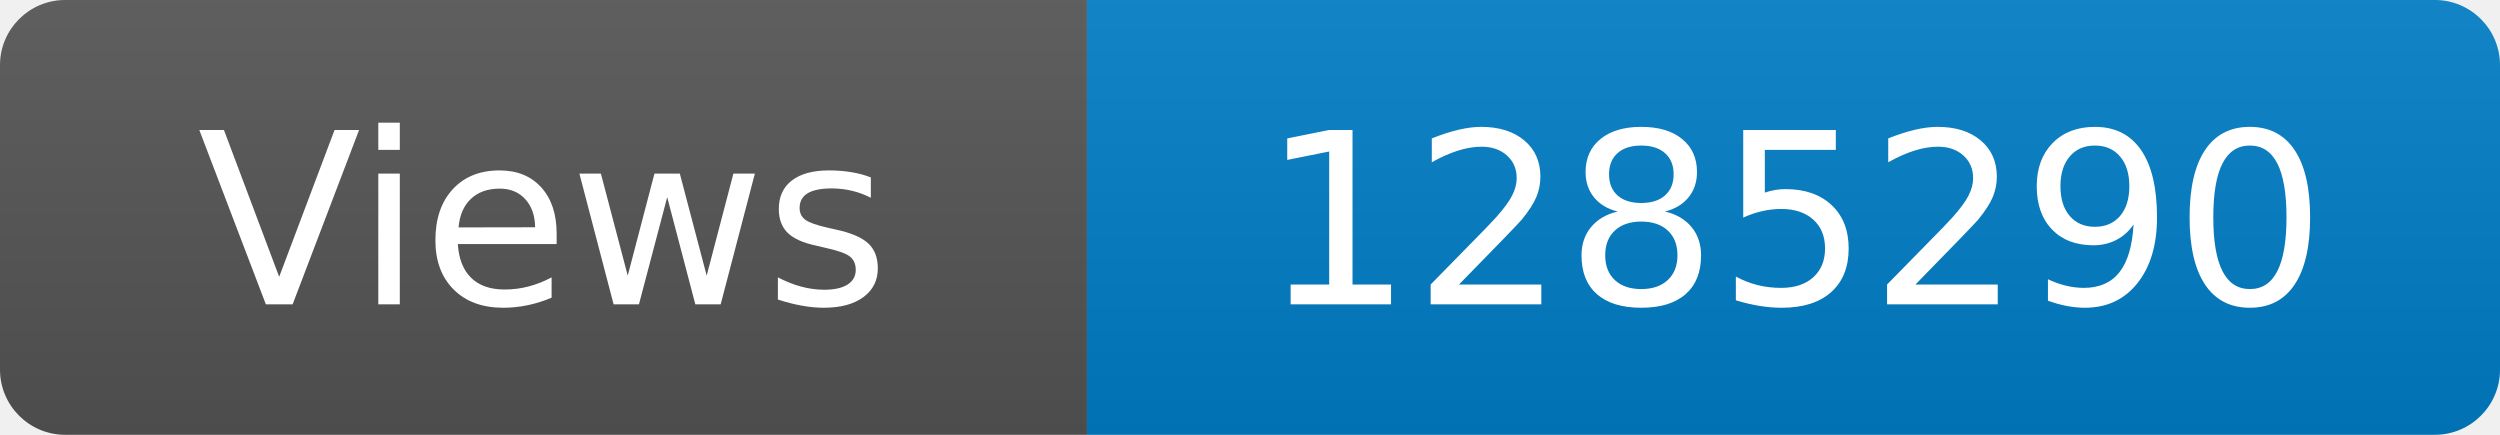
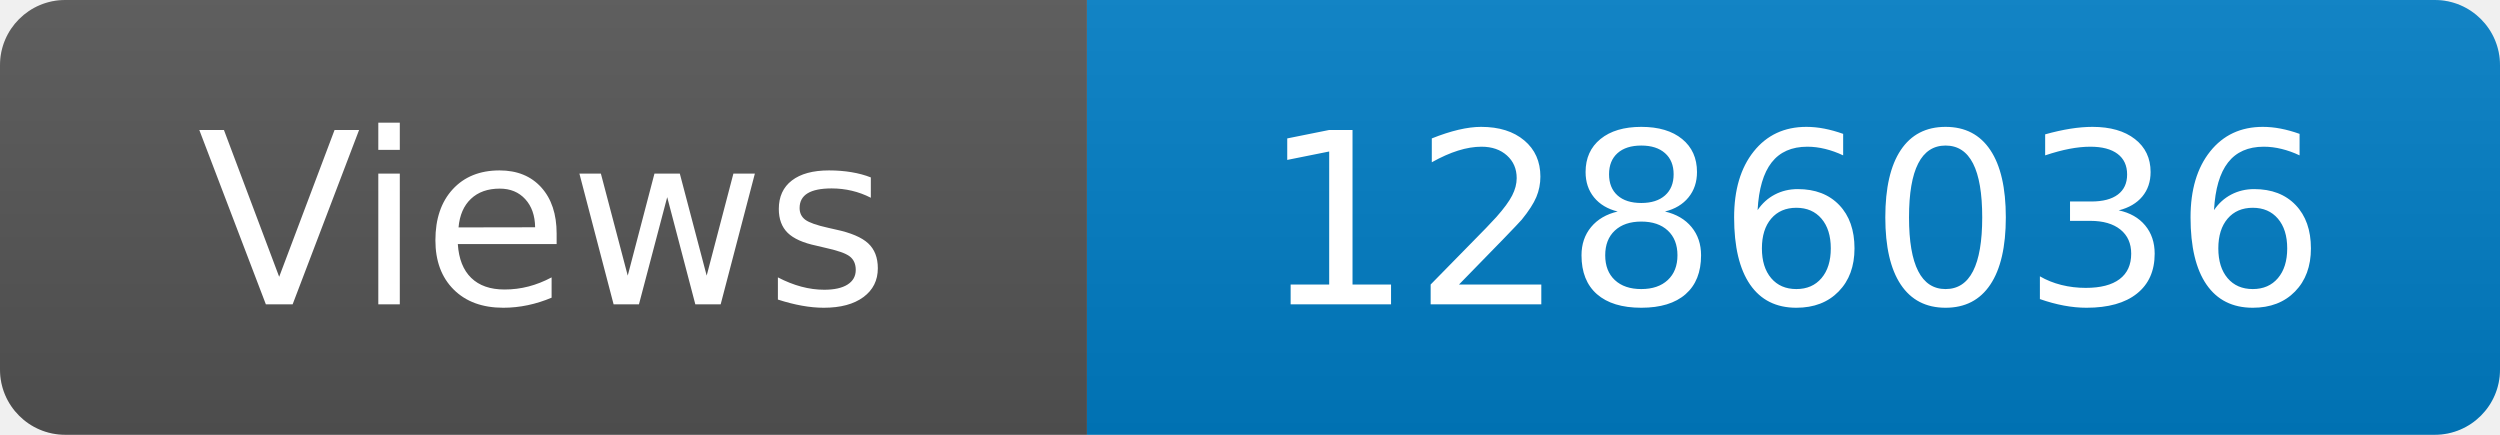
<svg xmlns="http://www.w3.org/2000/svg" width="115" height="20" role="img" aria-label="Maintained?: yes">
  <linearGradient id="s" x2="0" y2="100%">
    <stop offset="0" stop-color="#bbb" stop-opacity=".1" />
    <stop offset="1" stop-opacity=".1" />
  </linearGradient>
  <clipPath id="r">
    <rect width="115" height="20" rx="3" fill="#fff" />
  </clipPath>
  <g clip-path="url(#r)">
    <rect width="50" height="20" fill="#555" />
    <rect x="50" width="160" height="20" fill="#007ec6" />
    <rect width="115" height="20" fill="url(#s)" />
  </g>
  <g fill="#fff" text-anchor="middle" font-family="Verdana,Geneva,DejaVu Sans,sans-serif" font-size="110">
    <text x="250" y="140" transform="scale(.1)" fill="#fff">Views</text>
-     <text x="825" y="140" transform="scale(.1)" fill="#fff">1285290</text>
+     <text x="825" y="140" transform="scale(.1)" fill="#fff">1286036</text>
  </g>
</svg>
